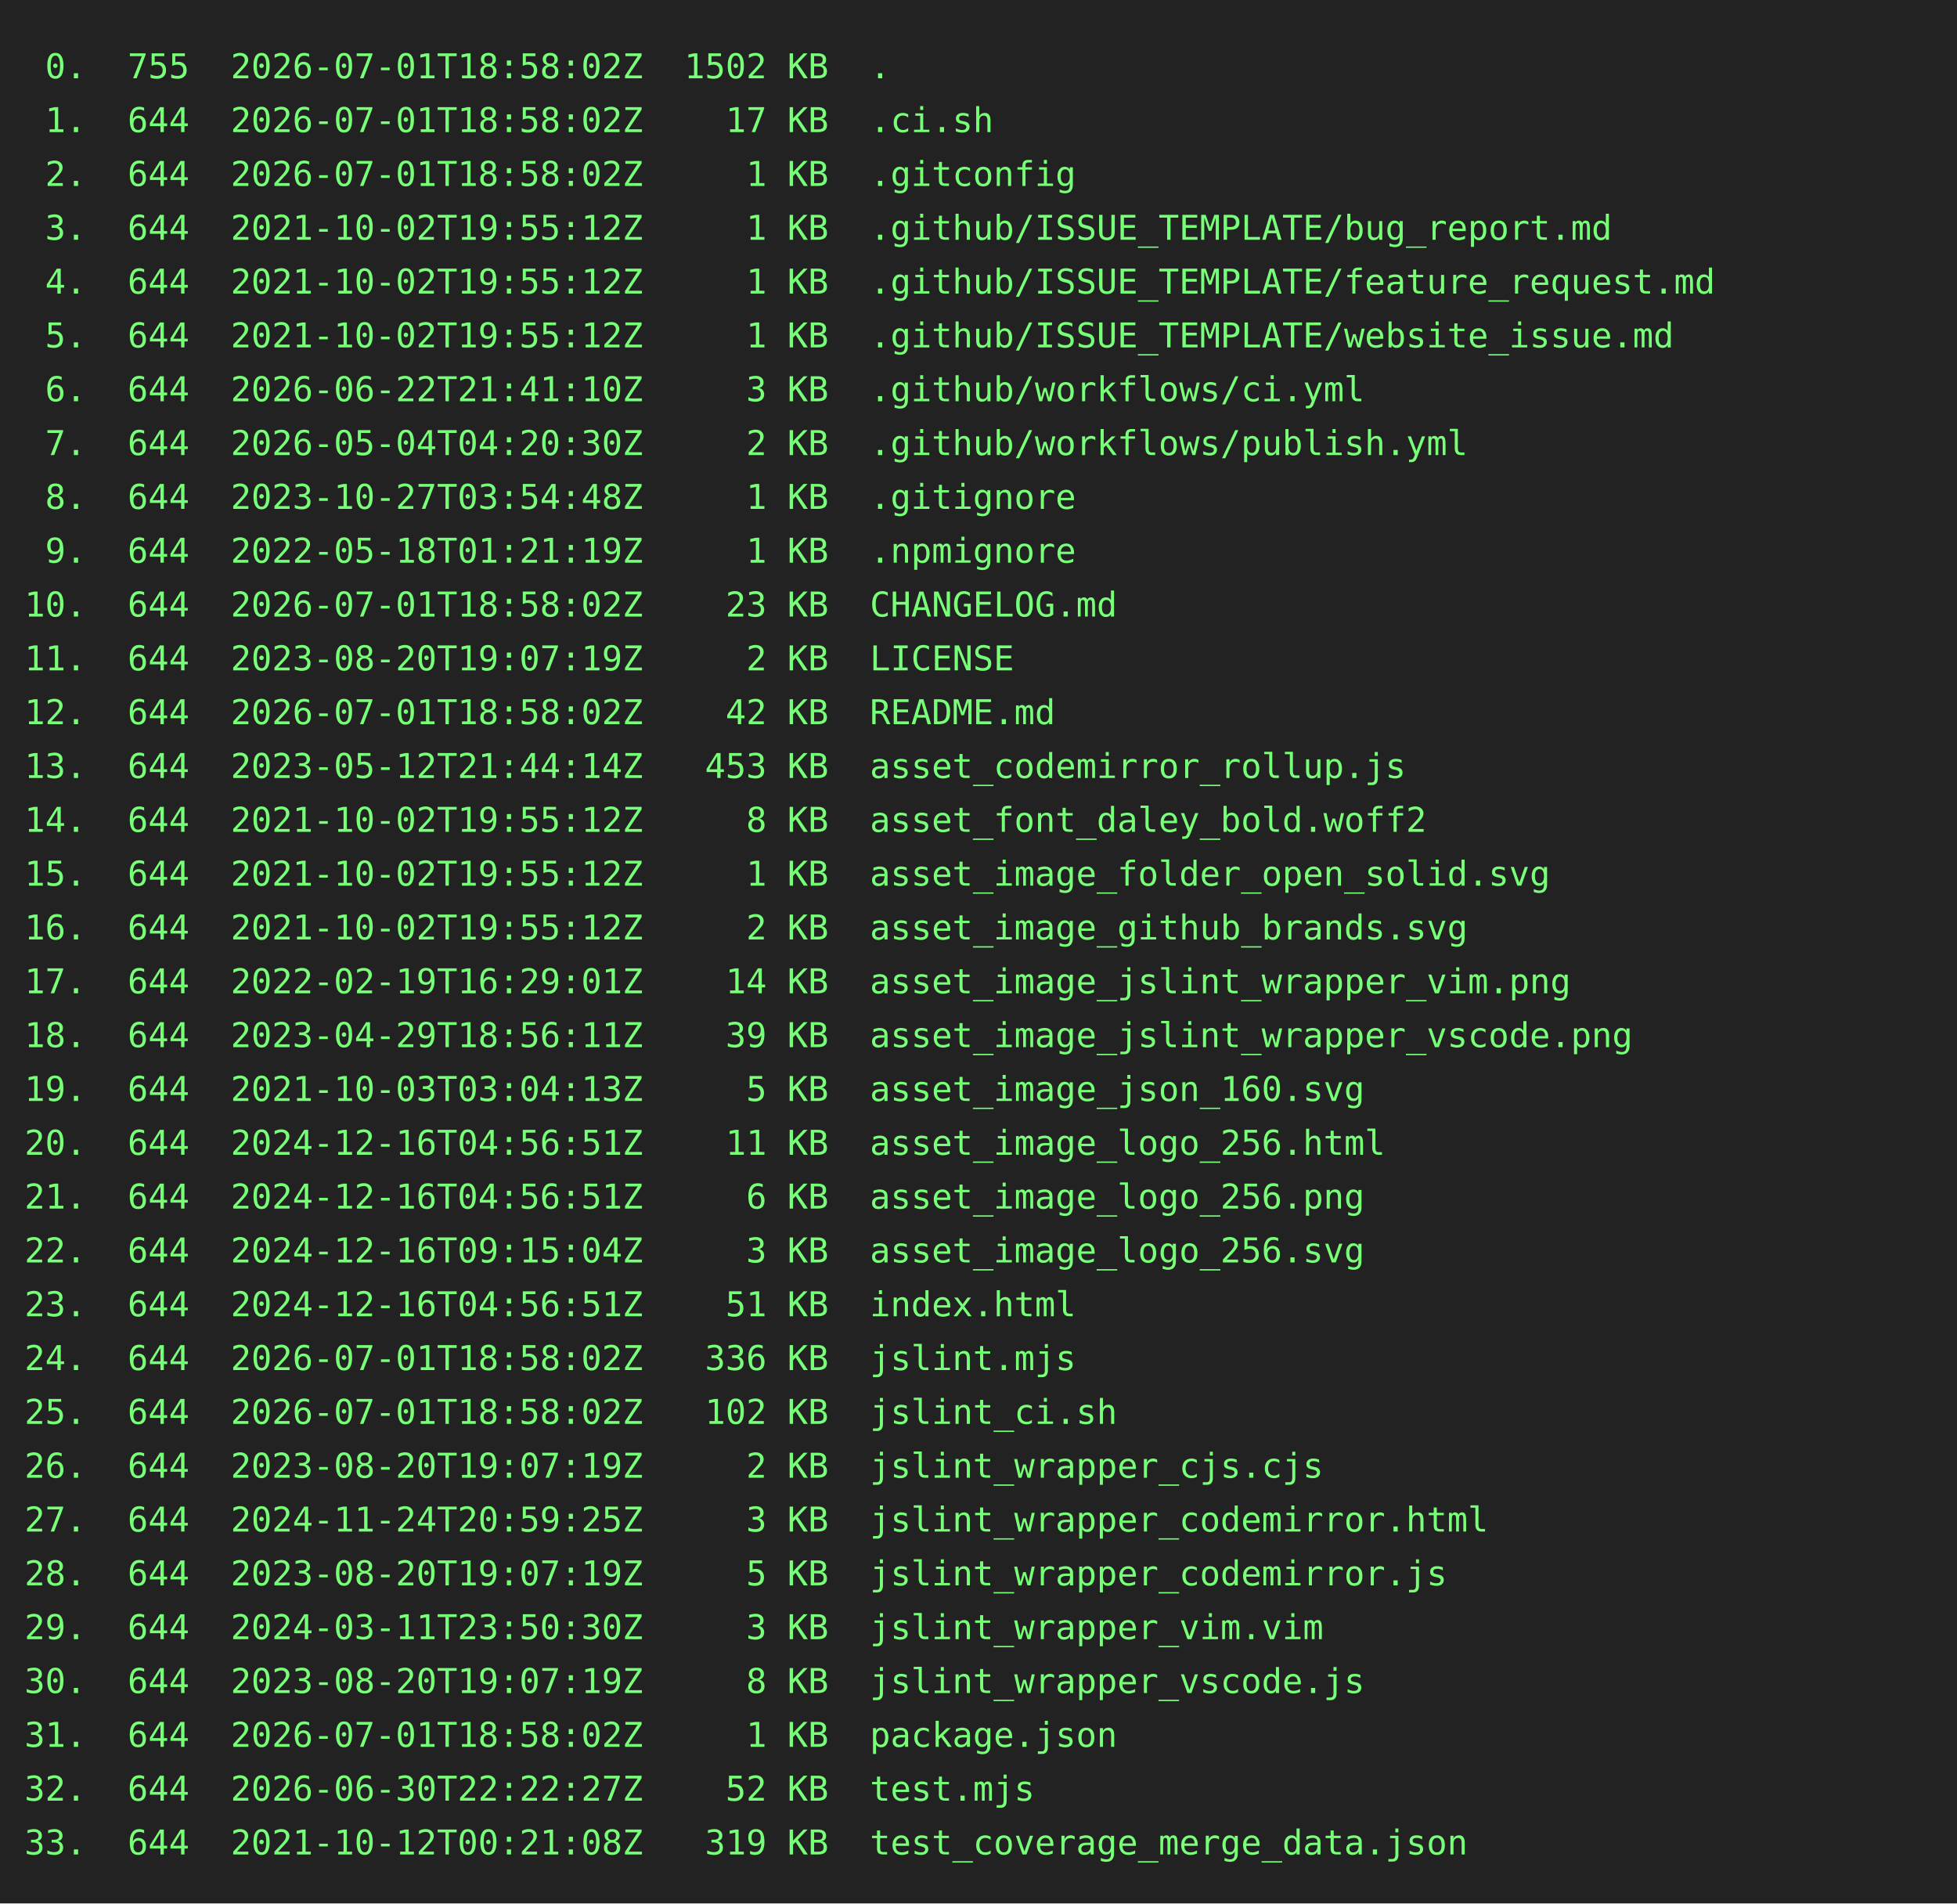
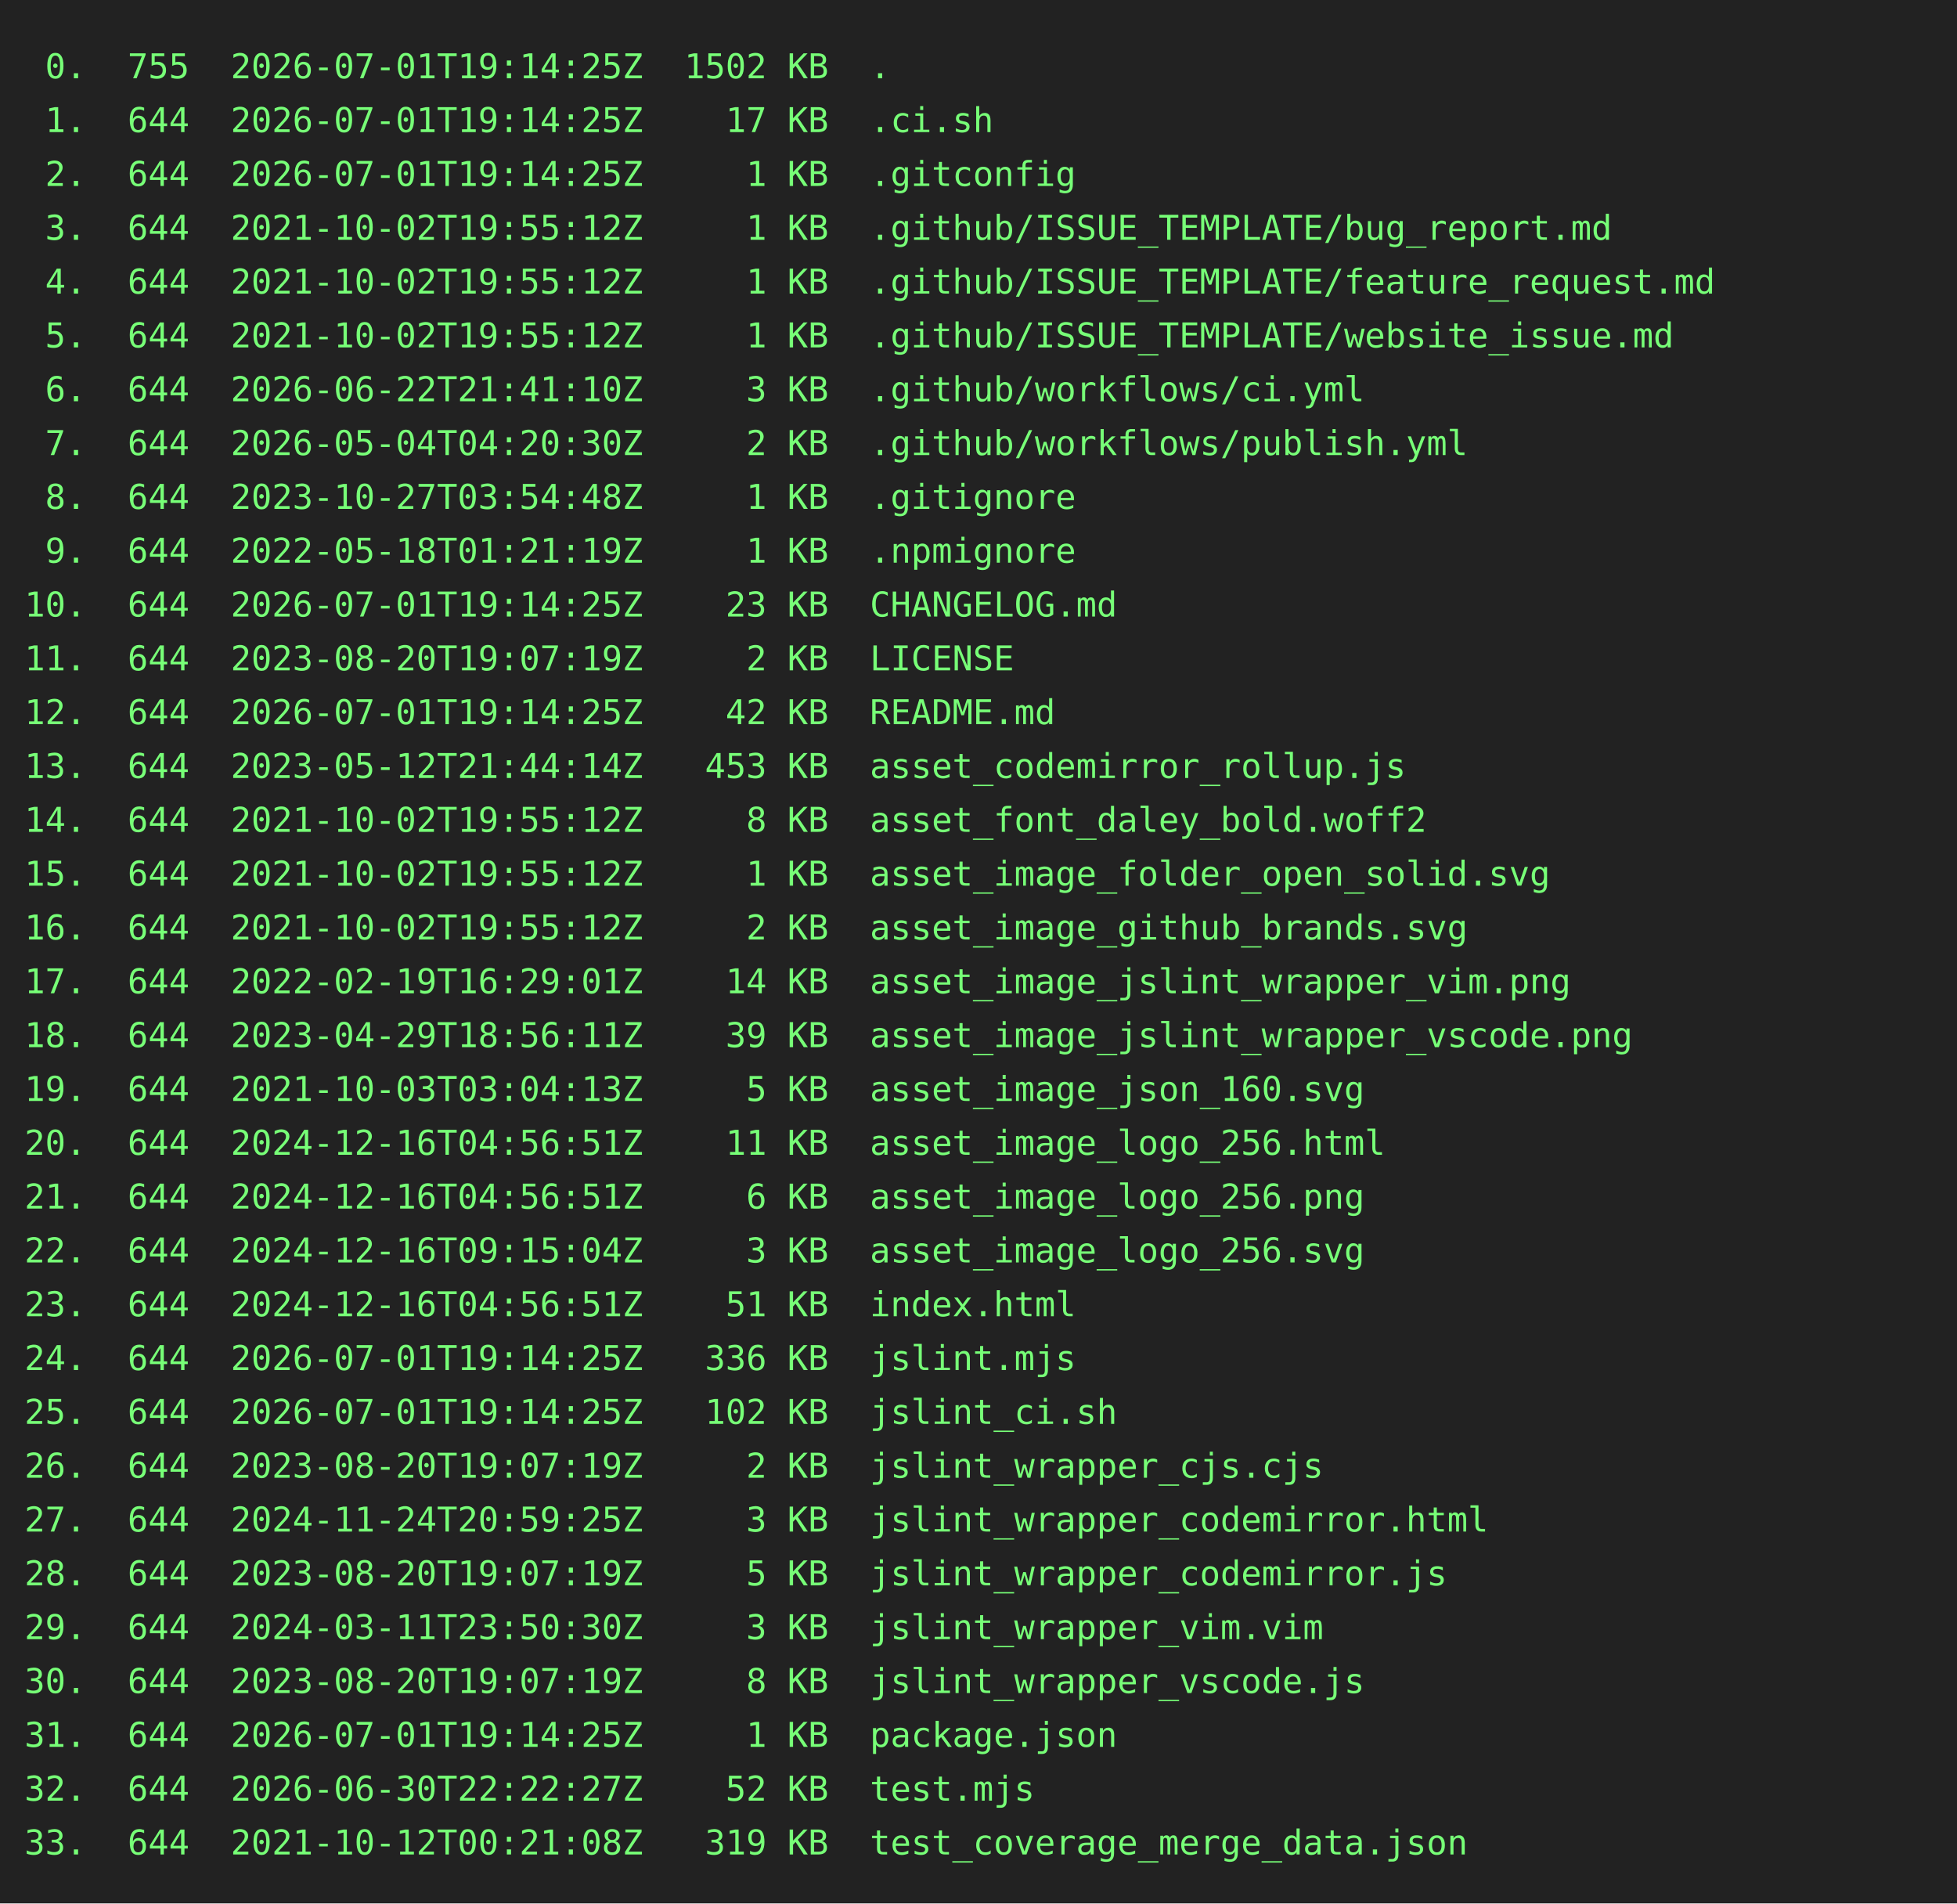
<svg xmlns="http://www.w3.org/2000/svg" height="778" width="800">
  <rect height="778" fill="#222" width="800" />
  <text fill="#7f7" font-family="consolas, menlo, monospace" font-size="14" xml:space="preserve">
-     <tspan lengthAdjust="spacingAndGlyphs" textLength="768" x="10" y="32"> 0.  755  2026-07-01T18:58:02Z  1502 KB  .                                                       </tspan>
-     <tspan lengthAdjust="spacingAndGlyphs" textLength="768" x="10" y="54"> 1.  644  2026-07-01T18:58:02Z    17 KB  .ci.sh                                                  </tspan>
-     <tspan lengthAdjust="spacingAndGlyphs" textLength="768" x="10" y="76"> 2.  644  2026-07-01T18:58:02Z     1 KB  .gitconfig                                              </tspan>
+     <tspan lengthAdjust="spacingAndGlyphs" textLength="768" x="10" y="32"> 0.  755  2026-07-01T19:14:25Z  1502 KB  .                                                       </tspan>
+     <tspan lengthAdjust="spacingAndGlyphs" textLength="768" x="10" y="54"> 1.  644  2026-07-01T19:14:25Z    17 KB  .ci.sh                                                  </tspan>
+     <tspan lengthAdjust="spacingAndGlyphs" textLength="768" x="10" y="76"> 2.  644  2026-07-01T19:14:25Z     1 KB  .gitconfig                                              </tspan>
    <tspan lengthAdjust="spacingAndGlyphs" textLength="768" x="10" y="98"> 3.  644  2021-10-02T19:55:12Z     1 KB  .github/ISSUE_TEMPLATE/bug_report.md                    </tspan>
    <tspan lengthAdjust="spacingAndGlyphs" textLength="768" x="10" y="120"> 4.  644  2021-10-02T19:55:12Z     1 KB  .github/ISSUE_TEMPLATE/feature_request.md               </tspan>
    <tspan lengthAdjust="spacingAndGlyphs" textLength="768" x="10" y="142"> 5.  644  2021-10-02T19:55:12Z     1 KB  .github/ISSUE_TEMPLATE/website_issue.md                 </tspan>
    <tspan lengthAdjust="spacingAndGlyphs" textLength="768" x="10" y="164"> 6.  644  2026-06-22T21:41:10Z     3 KB  .github/workflows/ci.yml                                </tspan>
    <tspan lengthAdjust="spacingAndGlyphs" textLength="768" x="10" y="186"> 7.  644  2026-05-04T04:20:30Z     2 KB  .github/workflows/publish.yml                           </tspan>
    <tspan lengthAdjust="spacingAndGlyphs" textLength="768" x="10" y="208"> 8.  644  2023-10-27T03:54:48Z     1 KB  .gitignore                                              </tspan>
    <tspan lengthAdjust="spacingAndGlyphs" textLength="768" x="10" y="230"> 9.  644  2022-05-18T01:21:19Z     1 KB  .npmignore                                              </tspan>
-     <tspan lengthAdjust="spacingAndGlyphs" textLength="768" x="10" y="252">10.  644  2026-07-01T18:58:02Z    23 KB  CHANGELOG.md                                            </tspan>
+     <tspan lengthAdjust="spacingAndGlyphs" textLength="768" x="10" y="252">10.  644  2026-07-01T19:14:25Z    23 KB  CHANGELOG.md                                            </tspan>
    <tspan lengthAdjust="spacingAndGlyphs" textLength="768" x="10" y="274">11.  644  2023-08-20T19:07:19Z     2 KB  LICENSE                                                 </tspan>
-     <tspan lengthAdjust="spacingAndGlyphs" textLength="768" x="10" y="296">12.  644  2026-07-01T18:58:02Z    42 KB  README.md                                               </tspan>
+     <tspan lengthAdjust="spacingAndGlyphs" textLength="768" x="10" y="296">12.  644  2026-07-01T19:14:25Z    42 KB  README.md                                               </tspan>
    <tspan lengthAdjust="spacingAndGlyphs" textLength="768" x="10" y="318">13.  644  2023-05-12T21:44:14Z   453 KB  asset_codemirror_rollup.js                              </tspan>
    <tspan lengthAdjust="spacingAndGlyphs" textLength="768" x="10" y="340">14.  644  2021-10-02T19:55:12Z     8 KB  asset_font_daley_bold.woff2                             </tspan>
    <tspan lengthAdjust="spacingAndGlyphs" textLength="768" x="10" y="362">15.  644  2021-10-02T19:55:12Z     1 KB  asset_image_folder_open_solid.svg                       </tspan>
    <tspan lengthAdjust="spacingAndGlyphs" textLength="768" x="10" y="384">16.  644  2021-10-02T19:55:12Z     2 KB  asset_image_github_brands.svg                           </tspan>
    <tspan lengthAdjust="spacingAndGlyphs" textLength="768" x="10" y="406">17.  644  2022-02-19T16:29:01Z    14 KB  asset_image_jslint_wrapper_vim.png                      </tspan>
    <tspan lengthAdjust="spacingAndGlyphs" textLength="768" x="10" y="428">18.  644  2023-04-29T18:56:11Z    39 KB  asset_image_jslint_wrapper_vscode.png                   </tspan>
    <tspan lengthAdjust="spacingAndGlyphs" textLength="768" x="10" y="450">19.  644  2021-10-03T03:04:13Z     5 KB  asset_image_json_160.svg                                </tspan>
    <tspan lengthAdjust="spacingAndGlyphs" textLength="768" x="10" y="472">20.  644  2024-12-16T04:56:51Z    11 KB  asset_image_logo_256.html                               </tspan>
    <tspan lengthAdjust="spacingAndGlyphs" textLength="768" x="10" y="494">21.  644  2024-12-16T04:56:51Z     6 KB  asset_image_logo_256.png                                </tspan>
    <tspan lengthAdjust="spacingAndGlyphs" textLength="768" x="10" y="516">22.  644  2024-12-16T09:15:04Z     3 KB  asset_image_logo_256.svg                                </tspan>
    <tspan lengthAdjust="spacingAndGlyphs" textLength="768" x="10" y="538">23.  644  2024-12-16T04:56:51Z    51 KB  index.html                                              </tspan>
-     <tspan lengthAdjust="spacingAndGlyphs" textLength="768" x="10" y="560">24.  644  2026-07-01T18:58:02Z   336 KB  jslint.mjs                                              </tspan>
-     <tspan lengthAdjust="spacingAndGlyphs" textLength="768" x="10" y="582">25.  644  2026-07-01T18:58:02Z   102 KB  jslint_ci.sh                                            </tspan>
+     <tspan lengthAdjust="spacingAndGlyphs" textLength="768" x="10" y="560">24.  644  2026-07-01T19:14:25Z   336 KB  jslint.mjs                                              </tspan>
+     <tspan lengthAdjust="spacingAndGlyphs" textLength="768" x="10" y="582">25.  644  2026-07-01T19:14:25Z   102 KB  jslint_ci.sh                                            </tspan>
    <tspan lengthAdjust="spacingAndGlyphs" textLength="768" x="10" y="604">26.  644  2023-08-20T19:07:19Z     2 KB  jslint_wrapper_cjs.cjs                                  </tspan>
    <tspan lengthAdjust="spacingAndGlyphs" textLength="768" x="10" y="626">27.  644  2024-11-24T20:59:25Z     3 KB  jslint_wrapper_codemirror.html                          </tspan>
    <tspan lengthAdjust="spacingAndGlyphs" textLength="768" x="10" y="648">28.  644  2023-08-20T19:07:19Z     5 KB  jslint_wrapper_codemirror.js                            </tspan>
    <tspan lengthAdjust="spacingAndGlyphs" textLength="768" x="10" y="670">29.  644  2024-03-11T23:50:30Z     3 KB  jslint_wrapper_vim.vim                                  </tspan>
    <tspan lengthAdjust="spacingAndGlyphs" textLength="768" x="10" y="692">30.  644  2023-08-20T19:07:19Z     8 KB  jslint_wrapper_vscode.js                                </tspan>
-     <tspan lengthAdjust="spacingAndGlyphs" textLength="768" x="10" y="714">31.  644  2026-07-01T18:58:02Z     1 KB  package.json                                            </tspan>
+     <tspan lengthAdjust="spacingAndGlyphs" textLength="768" x="10" y="714">31.  644  2026-07-01T19:14:25Z     1 KB  package.json                                            </tspan>
    <tspan lengthAdjust="spacingAndGlyphs" textLength="768" x="10" y="736">32.  644  2026-06-30T22:22:27Z    52 KB  test.mjs                                                </tspan>
    <tspan lengthAdjust="spacingAndGlyphs" textLength="768" x="10" y="758">33.  644  2021-10-12T00:21:08Z   319 KB  test_coverage_merge_data.json                           </tspan>
  </text>
</svg>
